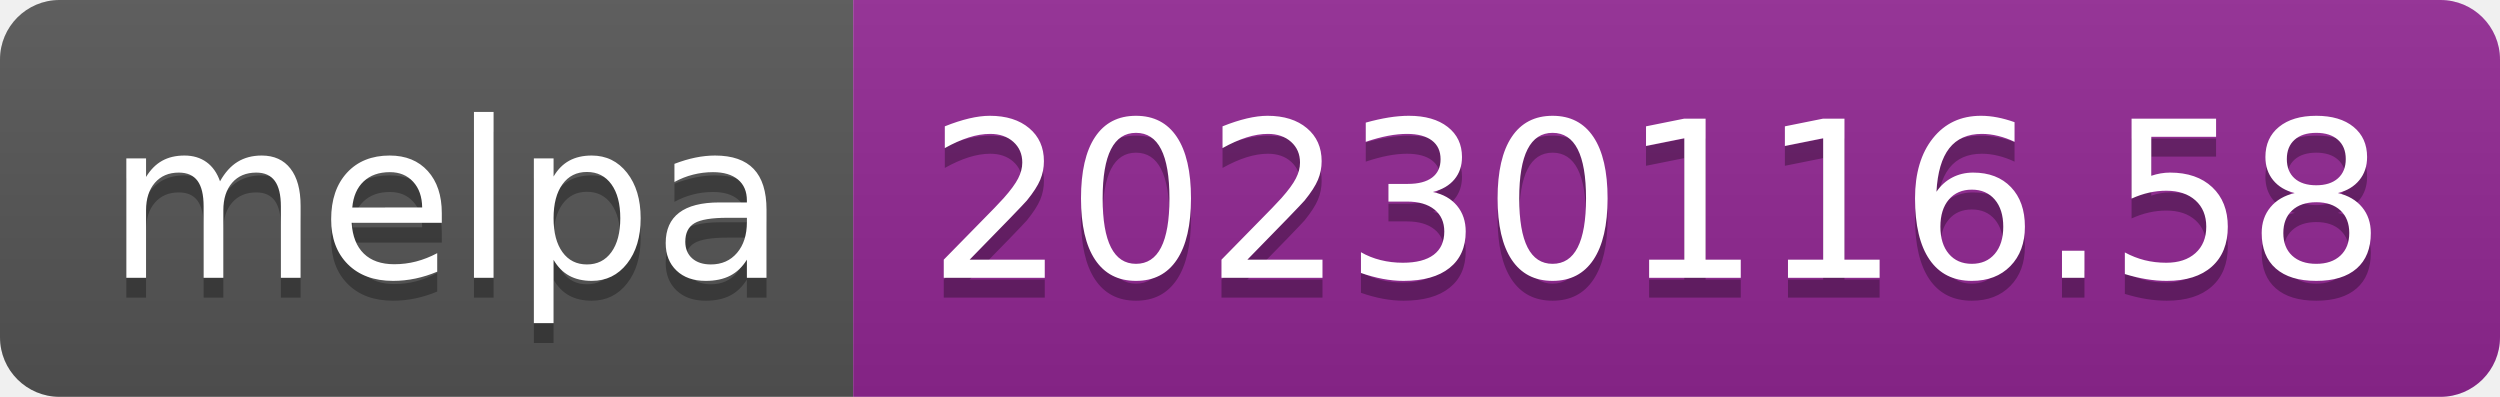
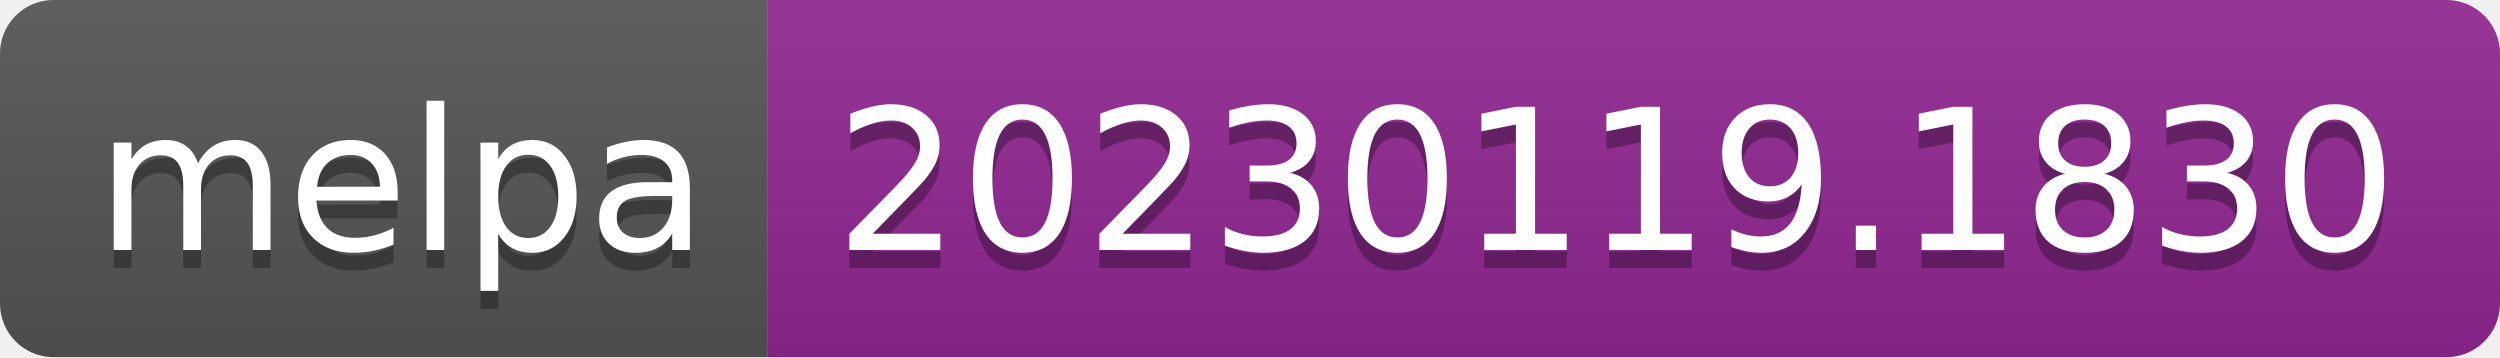
- <svg xmlns="http://www.w3.org/2000/svg" width="126" height="20" role="img" aria-label="melpa: 20230116.58">
+ <svg xmlns="http://www.w3.org/2000/svg" width="140" height="20" role="img" aria-label="melpa: 20230119.1830">
  <linearGradient id="s" x2="0" y2="100%">
    <stop offset="0" stop-color="#bbb" stop-opacity=".1" />
    <stop offset="1" stop-opacity=".1" />
  </linearGradient>
  <clipPath id="r">
-     <rect width="126" height="20" rx="3" fill="#fff" />
+     <rect width="140" height="20" rx="3" fill="#fff" />
  </clipPath>
  <g clip-path="url(#r)">
    <rect width="43" height="20" fill="#555" />
-     <rect x="43" width="83" height="20" fill="#922793" />
-     <rect width="126" height="20" fill="url(#s)" />
+     <rect x="43" width="97" height="20" fill="#922793" />
+     <rect width="140" height="20" fill="url(#s)" />
  </g>
  <g fill="#fff" text-anchor="middle" font-family="Verdana,Geneva,DejaVu Sans,sans-serif" text-rendering="geometricPrecision" font-size="110">
    <text aria-hidden="true" x="225" y="150" fill="#010101" fill-opacity=".3" transform="scale(.1)" textLength="330">melpa</text>
    <text x="225" y="140" transform="scale(.1)" fill="#fff" textLength="330">melpa</text>
-     <text aria-hidden="true" x="835" y="150" fill="#010101" fill-opacity=".3" transform="scale(.1)" textLength="730">20230116.58</text>
-     <text x="835" y="140" transform="scale(.1)" fill="#fff" textLength="730">20230116.58</text>
+     <text aria-hidden="true" x="905" y="150" fill="#010101" fill-opacity=".3" transform="scale(.1)" textLength="870">20230119.1830</text>
+     <text x="905" y="140" transform="scale(.1)" fill="#fff" textLength="870">20230119.1830</text>
  </g>
</svg>
